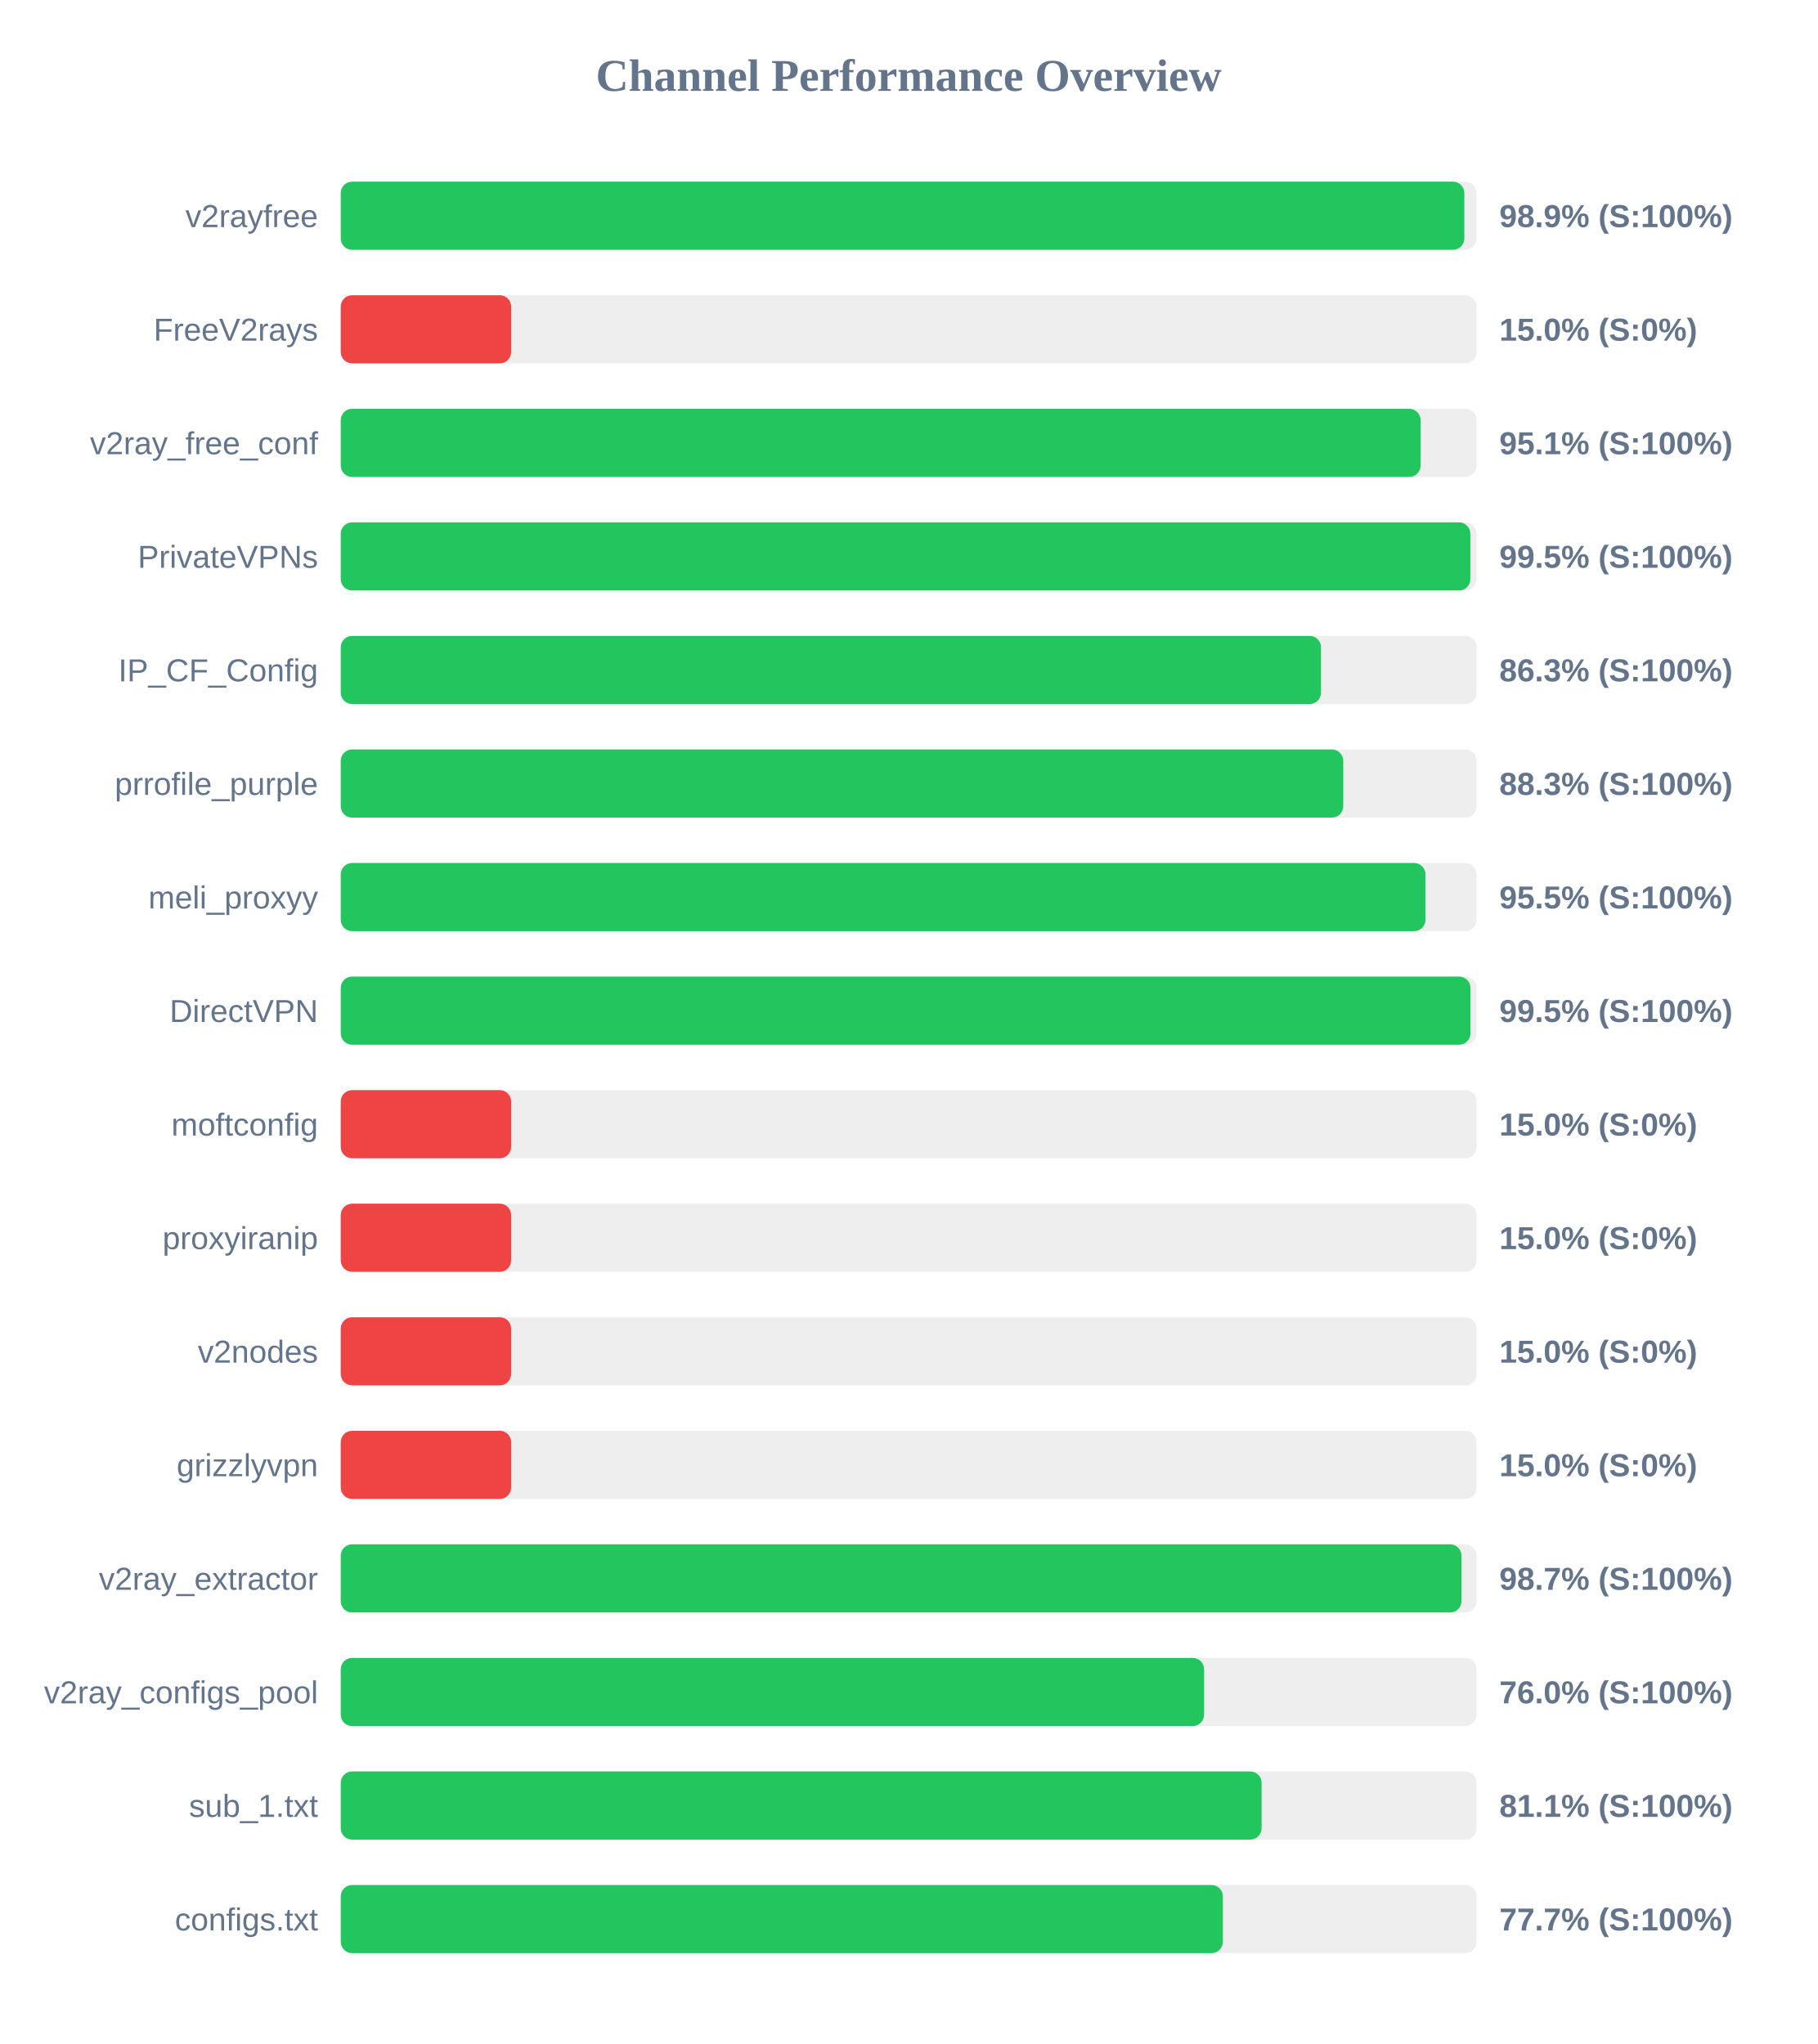
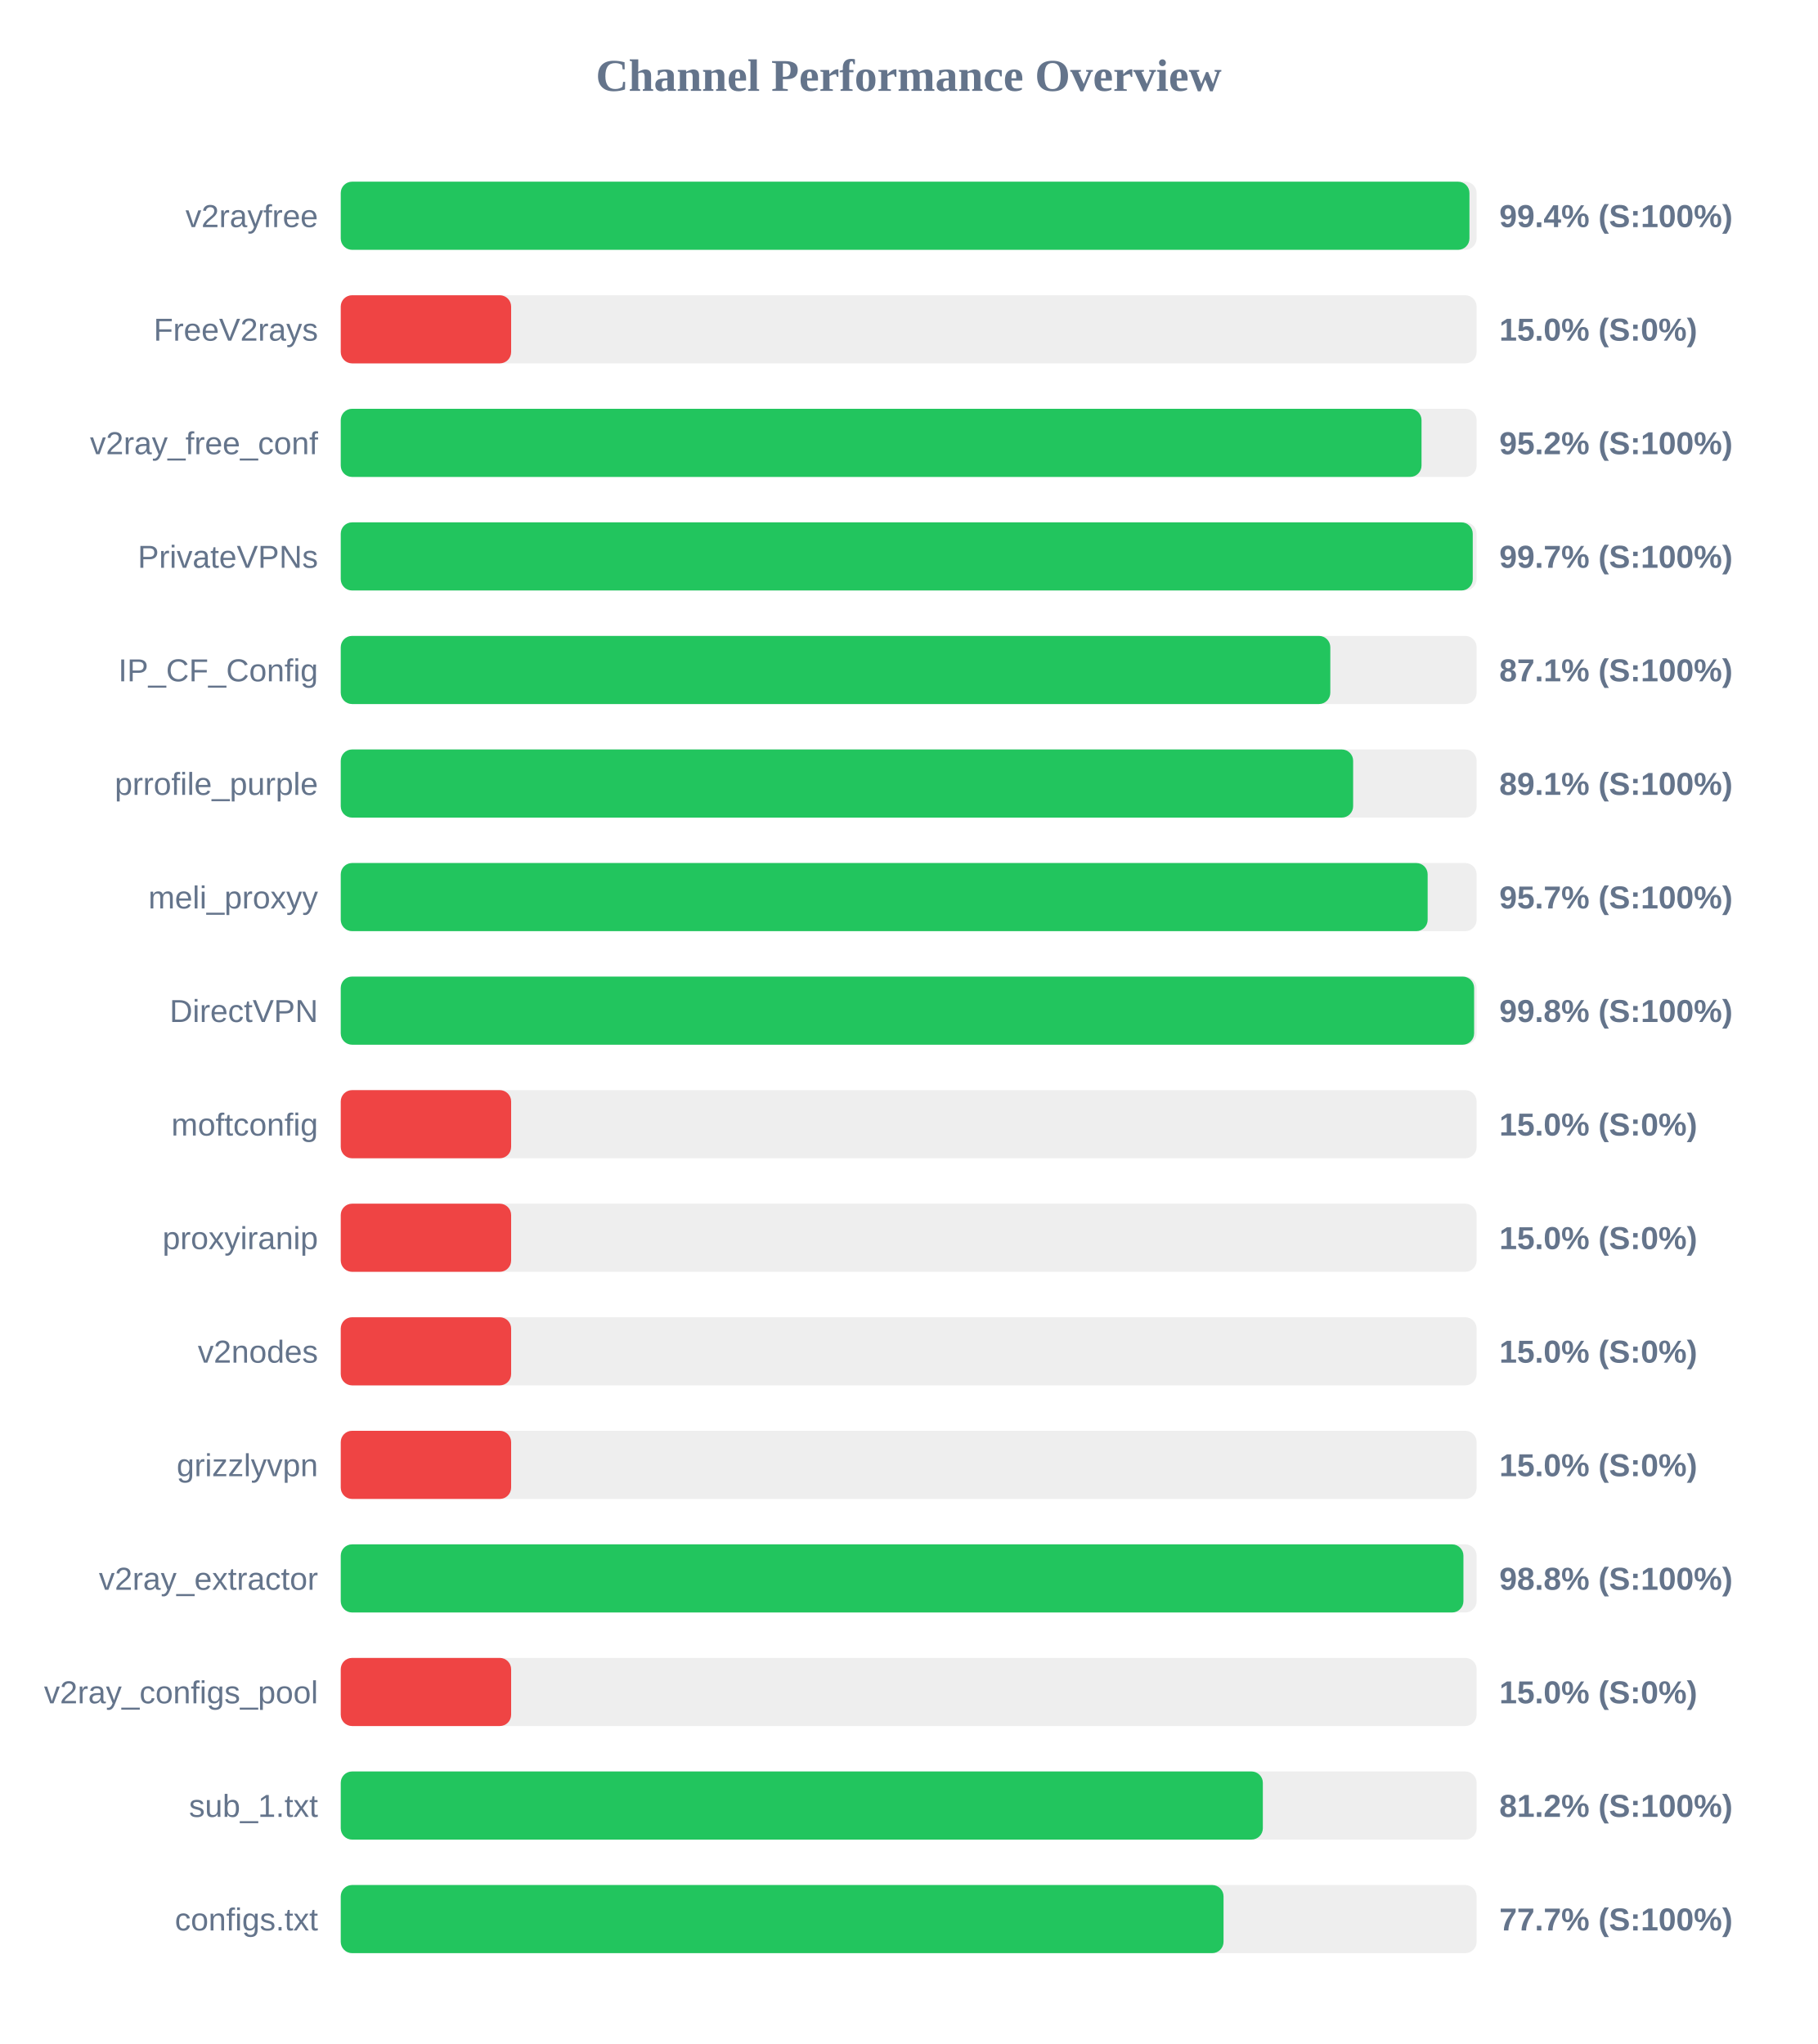
<svg xmlns="http://www.w3.org/2000/svg" width="800" height="900" version="1.1">
  <style>
        .row { font: 14px Arial; fill: #64748b; }
        .score { font: bold 14px Arial; fill: #64748b; }
    </style>
  <text x="400" y="40" text-anchor="middle" font-size="20px" font-weight="bold" fill="#64748b">Channel Performance Overview</text>
  <rect x="150" y="80" width="500" height="30" fill="#eee" rx="5" />
-   <rect x="150" y="80" width="494.6" height="30" fill="#22c55e" rx="5" />
+   <rect x="150" y="80" width="496.85" height="30" fill="#22c55e" rx="5" />
  <text x="140" y="100" text-anchor="end" class="row">v2rayfree</text>
-   <text x="660" y="100" text-anchor="start" class="score">98.9% (S:100%)</text>
+   <text x="660" y="100" text-anchor="start" class="score">99.4% (S:100%)</text>
  <rect x="150" y="130" width="500" height="30" fill="#eee" rx="5" />
  <rect x="150" y="130" width="75.0" height="30" fill="#ef4444" rx="5" />
  <text x="140" y="150" text-anchor="end" class="row">FreeV2rays</text>
  <text x="660" y="150" text-anchor="start" class="score">15.0% (S:0%)</text>
  <rect x="150" y="180" width="500" height="30" fill="#eee" rx="5" />
-   <rect x="150" y="180" width="475.35" height="30" fill="#22c55e" rx="5" />
+   <rect x="150" y="180" width="475.75" height="30" fill="#22c55e" rx="5" />
  <text x="140" y="200" text-anchor="end" class="row">v2ray_free_conf</text>
-   <text x="660" y="200" text-anchor="start" class="score">95.1% (S:100%)</text>
+   <text x="660" y="200" text-anchor="start" class="score">95.2% (S:100%)</text>
  <rect x="150" y="230" width="500" height="30" fill="#eee" rx="5" />
-   <rect x="150" y="230" width="497.25" height="30" fill="#22c55e" rx="5" />
+   <rect x="150" y="230" width="498.3" height="30" fill="#22c55e" rx="5" />
  <text x="140" y="250" text-anchor="end" class="row">PrivateVPNs</text>
-   <text x="660" y="250" text-anchor="start" class="score">99.5% (S:100%)</text>
+   <text x="660" y="250" text-anchor="start" class="score">99.7% (S:100%)</text>
  <rect x="150" y="280" width="500" height="30" fill="#eee" rx="5" />
-   <rect x="150" y="280" width="431.5" height="30" fill="#22c55e" rx="5" />
+   <rect x="150" y="280" width="435.6" height="30" fill="#22c55e" rx="5" />
  <text x="140" y="300" text-anchor="end" class="row">IP_CF_Config</text>
-   <text x="660" y="300" text-anchor="start" class="score">86.3% (S:100%)</text>
+   <text x="660" y="300" text-anchor="start" class="score">87.1% (S:100%)</text>
  <rect x="150" y="330" width="500" height="30" fill="#eee" rx="5" />
-   <rect x="150" y="330" width="441.3" height="30" fill="#22c55e" rx="5" />
+   <rect x="150" y="330" width="445.65" height="30" fill="#22c55e" rx="5" />
  <text x="140" y="350" text-anchor="end" class="row">prrofile_purple</text>
-   <text x="660" y="350" text-anchor="start" class="score">88.3% (S:100%)</text>
+   <text x="660" y="350" text-anchor="start" class="score">89.1% (S:100%)</text>
  <rect x="150" y="380" width="500" height="30" fill="#eee" rx="5" />
-   <rect x="150" y="380" width="477.5" height="30" fill="#22c55e" rx="5" />
+   <rect x="150" y="380" width="478.45" height="30" fill="#22c55e" rx="5" />
  <text x="140" y="400" text-anchor="end" class="row">meli_proxyy</text>
-   <text x="660" y="400" text-anchor="start" class="score">95.5% (S:100%)</text>
+   <text x="660" y="400" text-anchor="start" class="score">95.7% (S:100%)</text>
  <rect x="150" y="430" width="500" height="30" fill="#eee" rx="5" />
-   <rect x="150" y="430" width="497.3" height="30" fill="#22c55e" rx="5" />
+   <rect x="150" y="430" width="498.9" height="30" fill="#22c55e" rx="5" />
  <text x="140" y="450" text-anchor="end" class="row">DirectVPN</text>
-   <text x="660" y="450" text-anchor="start" class="score">99.5% (S:100%)</text>
+   <text x="660" y="450" text-anchor="start" class="score">99.8% (S:100%)</text>
  <rect x="150" y="480" width="500" height="30" fill="#eee" rx="5" />
  <rect x="150" y="480" width="75.0" height="30" fill="#ef4444" rx="5" />
  <text x="140" y="500" text-anchor="end" class="row">moftconfig</text>
  <text x="660" y="500" text-anchor="start" class="score">15.0% (S:0%)</text>
  <rect x="150" y="530" width="500" height="30" fill="#eee" rx="5" />
  <rect x="150" y="530" width="75.0" height="30" fill="#ef4444" rx="5" />
  <text x="140" y="550" text-anchor="end" class="row">proxyiranip</text>
  <text x="660" y="550" text-anchor="start" class="score">15.0% (S:0%)</text>
  <rect x="150" y="580" width="500" height="30" fill="#eee" rx="5" />
  <rect x="150" y="580" width="75.0" height="30" fill="#ef4444" rx="5" />
  <text x="140" y="600" text-anchor="end" class="row">v2nodes</text>
  <text x="660" y="600" text-anchor="start" class="score">15.0% (S:0%)</text>
  <rect x="150" y="630" width="500" height="30" fill="#eee" rx="5" />
  <rect x="150" y="630" width="75.0" height="30" fill="#ef4444" rx="5" />
  <text x="140" y="650" text-anchor="end" class="row">grizzlyvpn</text>
  <text x="660" y="650" text-anchor="start" class="score">15.0% (S:0%)</text>
  <rect x="150" y="680" width="500" height="30" fill="#eee" rx="5" />
-   <rect x="150" y="680" width="493.35" height="30" fill="#22c55e" rx="5" />
+   <rect x="150" y="680" width="494.2" height="30" fill="#22c55e" rx="5" />
  <text x="140" y="700" text-anchor="end" class="row">v2ray_extractor</text>
-   <text x="660" y="700" text-anchor="start" class="score">98.7% (S:100%)</text>
+   <text x="660" y="700" text-anchor="start" class="score">98.8% (S:100%)</text>
  <rect x="150" y="730" width="500" height="30" fill="#eee" rx="5" />
-   <rect x="150" y="730" width="380.05" height="30" fill="#22c55e" rx="5" />
+   <rect x="150" y="730" width="75.0" height="30" fill="#ef4444" rx="5" />
  <text x="140" y="750" text-anchor="end" class="row">v2ray_configs_pool</text>
-   <text x="660" y="750" text-anchor="start" class="score">76.0% (S:100%)</text>
+   <text x="660" y="750" text-anchor="start" class="score">15.0% (S:0%)</text>
  <rect x="150" y="780" width="500" height="30" fill="#eee" rx="5" />
-   <rect x="150" y="780" width="405.35" height="30" fill="#22c55e" rx="5" />
+   <rect x="150" y="780" width="405.9" height="30" fill="#22c55e" rx="5" />
  <text x="140" y="800" text-anchor="end" class="row">sub_1.txt</text>
-   <text x="660" y="800" text-anchor="start" class="score">81.1% (S:100%)</text>
+   <text x="660" y="800" text-anchor="start" class="score">81.2% (S:100%)</text>
  <rect x="150" y="830" width="500" height="30" fill="#eee" rx="5" />
-   <rect x="150" y="830" width="388.3" height="30" fill="#22c55e" rx="5" />
+   <rect x="150" y="830" width="388.6" height="30" fill="#22c55e" rx="5" />
  <text x="140" y="850" text-anchor="end" class="row">configs.txt</text>
  <text x="660" y="850" text-anchor="start" class="score">77.7% (S:100%)</text>
</svg>
